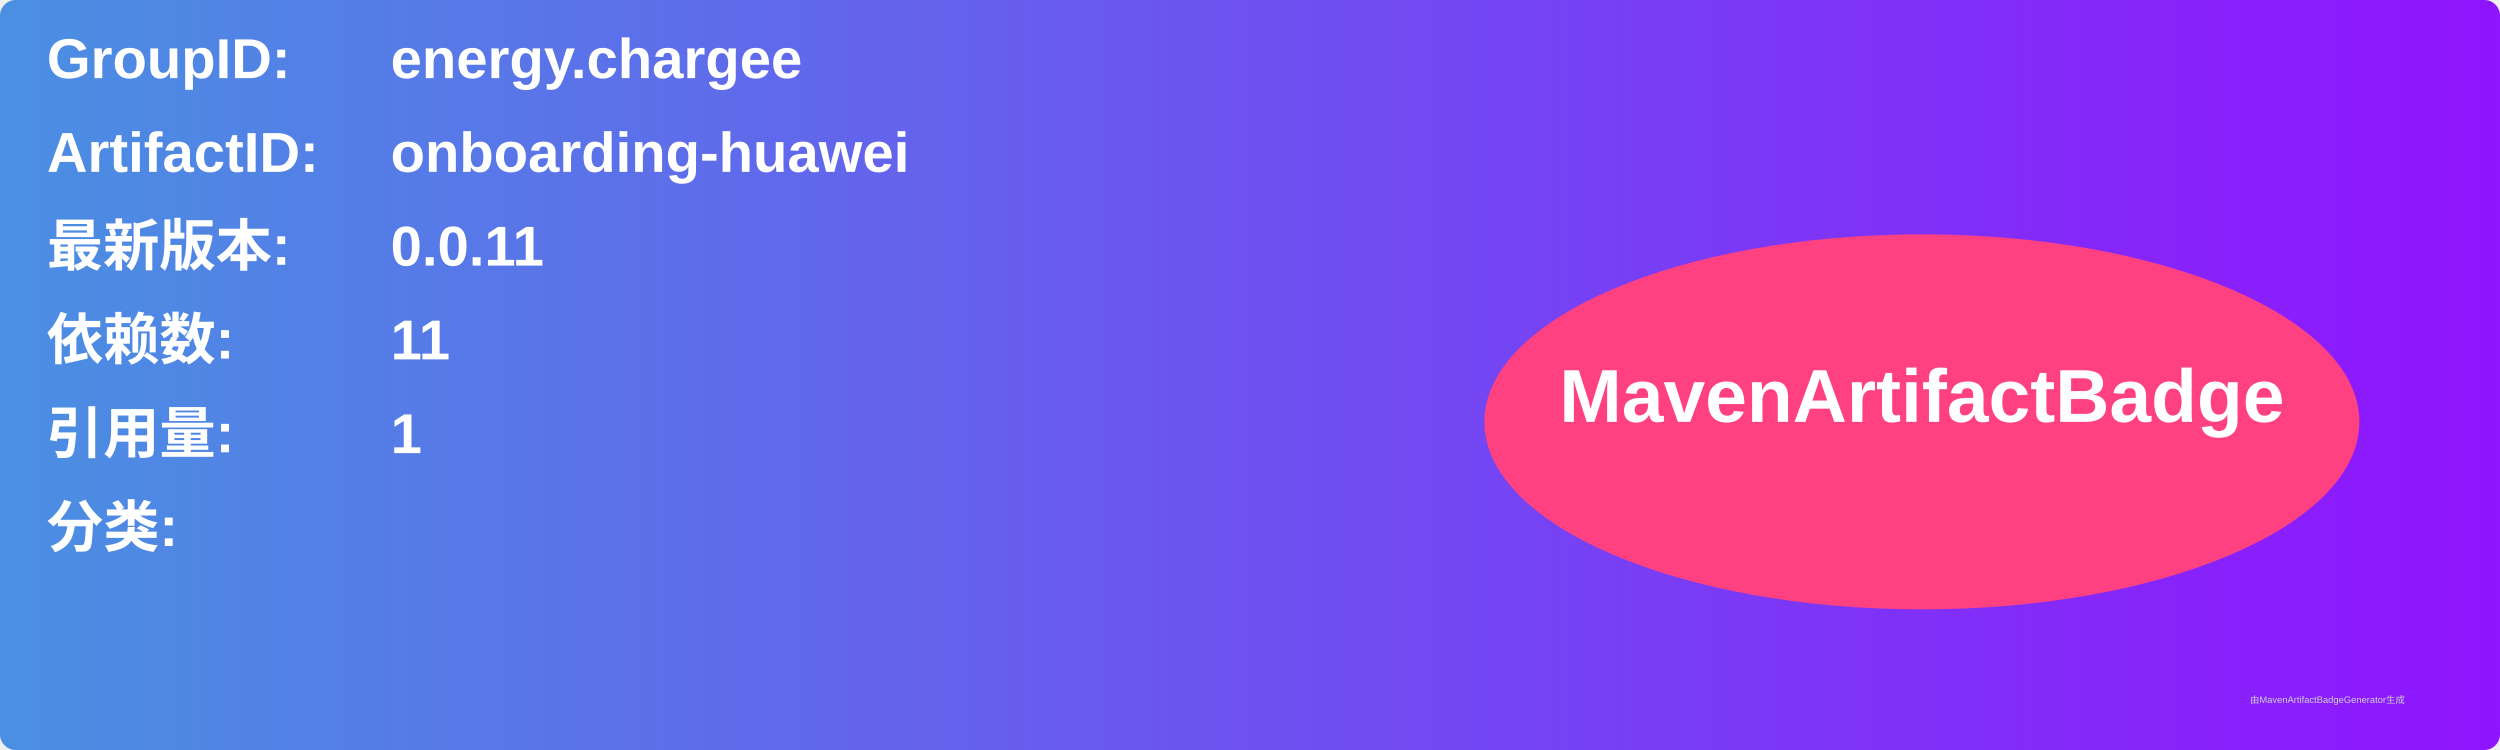
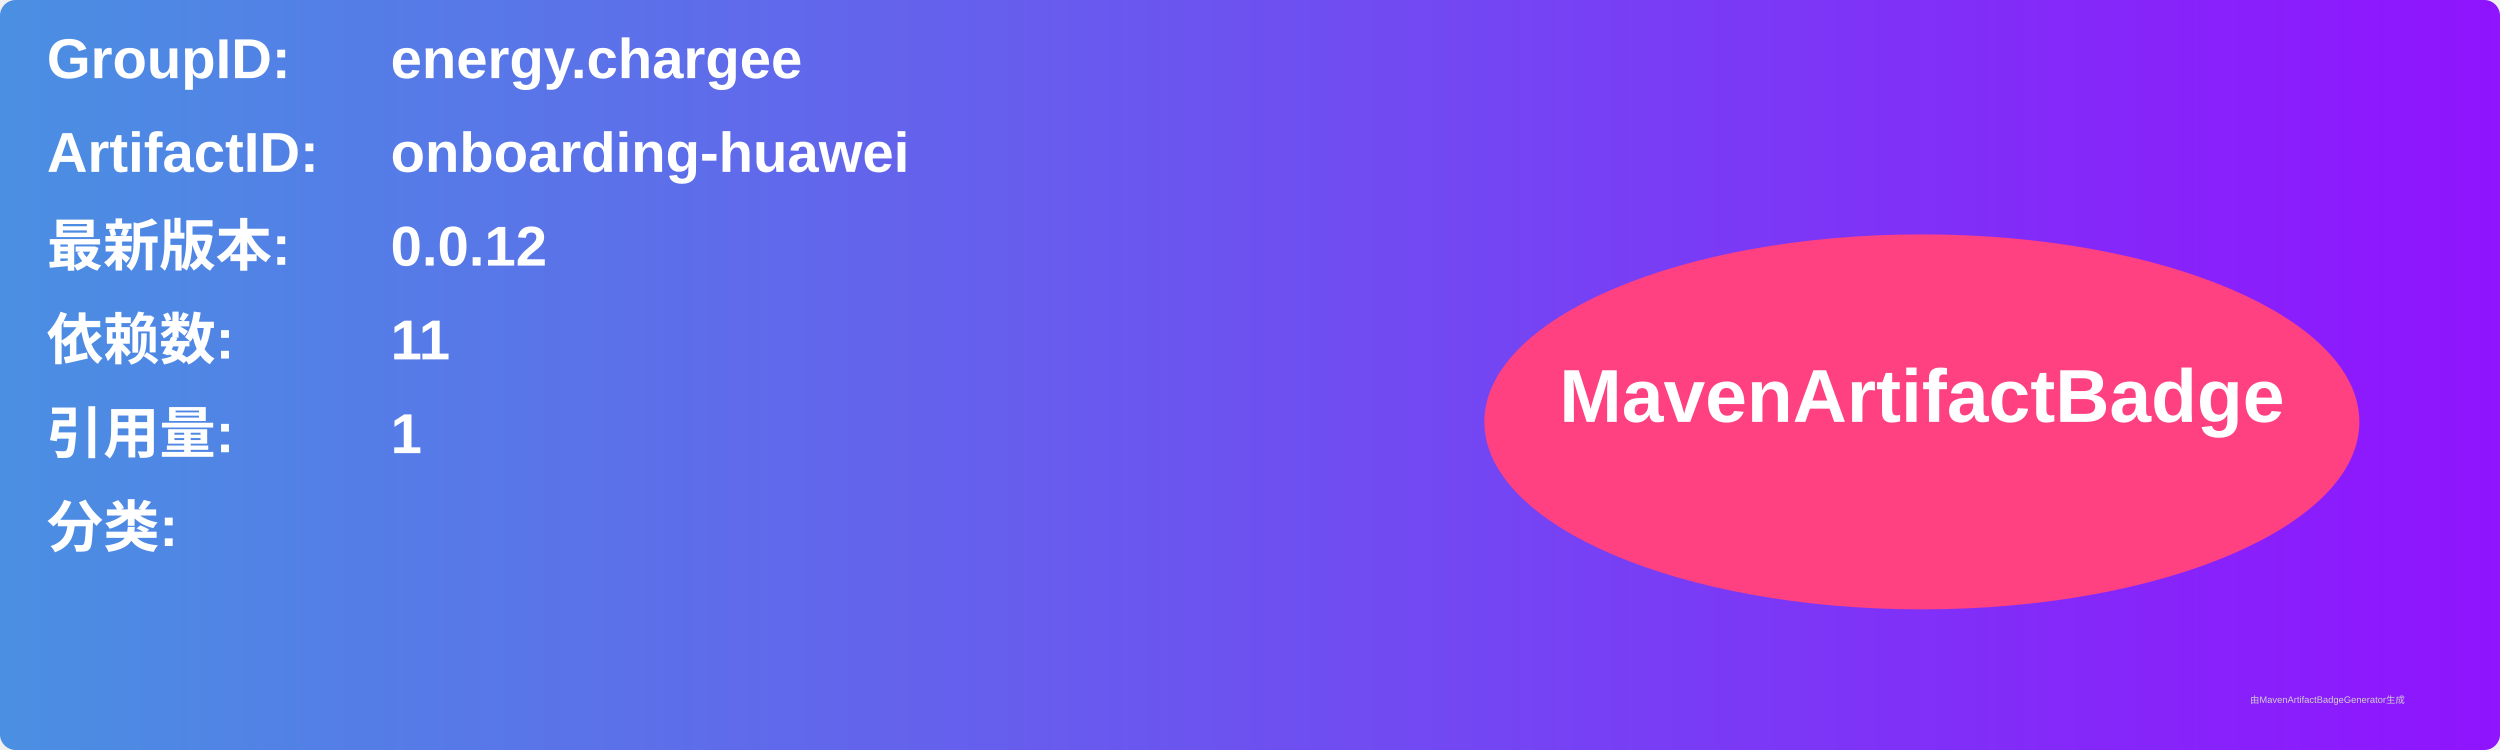
<svg xmlns="http://www.w3.org/2000/svg" width="800" height="240" viewBox="0 0 800 240">
  <linearGradient id="grad" x1="0%" y1="0%" x2="100%" y2="0%">
    <stop offset="0%" stop-color="#4a90e2" />
    <stop offset="100%" stop-color="#9013fe" />
  </linearGradient>
  <rect width="100%" height="100%" rx="5" ry="5" fill="url(#grad)" />
  <g transform="translate(15, 15)">
    <text x="0" y="10" font-family="Arial" font-size="18" fill="white" font-weight="bold" width="260">GroupID:</text>
    <text x="110" y="10" font-family="Arial" font-size="18" fill="white" font-weight="bold" width="460">energy.chargee</text>
    <text x="0" y="40" font-family="Arial" font-size="18" fill="white" font-weight="bold" width="260">ArtifactID:</text>
    <text x="110" y="40" font-family="Arial" font-size="18" fill="white" font-weight="bold" width="460">onboarding-huawei</text>
    <text x="0" y="70" font-family="Arial" font-size="18" fill="white" font-weight="bold">最新版本:</text>
    <text x="110" y="70" font-family="Arial" font-size="18" fill="white" font-weight="bold">
-       <tspan font-weight="bold">0.0.11</tspan>
+       <tspan font-weight="bold">0.0.12</tspan>
    </text>
    <text x="0" y="100" font-family="Arial" font-size="18" fill="white" font-weight="bold">依赖数: </text>
    <text x="110" y="100" font-family="Arial" font-size="18" fill="white">
      <tspan font-weight="bold">11</tspan>
    </text>
    <text x="0" y="130" font-family="Arial" font-size="18" fill="white" font-weight="bold">引用量: </text>
    <text x="110" y="130" font-family="Arial" font-size="18" fill="white">
      <tspan font-weight="bold">1</tspan>
    </text>
    <text x="0" y="160" font-family="Arial" font-size="18" fill="white" font-weight="bold">分类:</text>
    <text x="10" y="190" font-family="Arial" font-size="10" fill="white">
      <tspan font-weight="bold" />
    </text>
    <ellipse cx="600" cy="120" rx="140" ry="60" fill="#ff4081" />
    <text x="600" y="120" text-anchor="middle" font-family="Arial" font-size="24" fill="white" font-weight="bold">MavenArtifactBadge</text>
  </g>
  <text x="720" y="225" font-family="Arial" font-size="3" fill="#d0d0d0">由MavenArtifactBadgeGenerator生成</text>
</svg>
